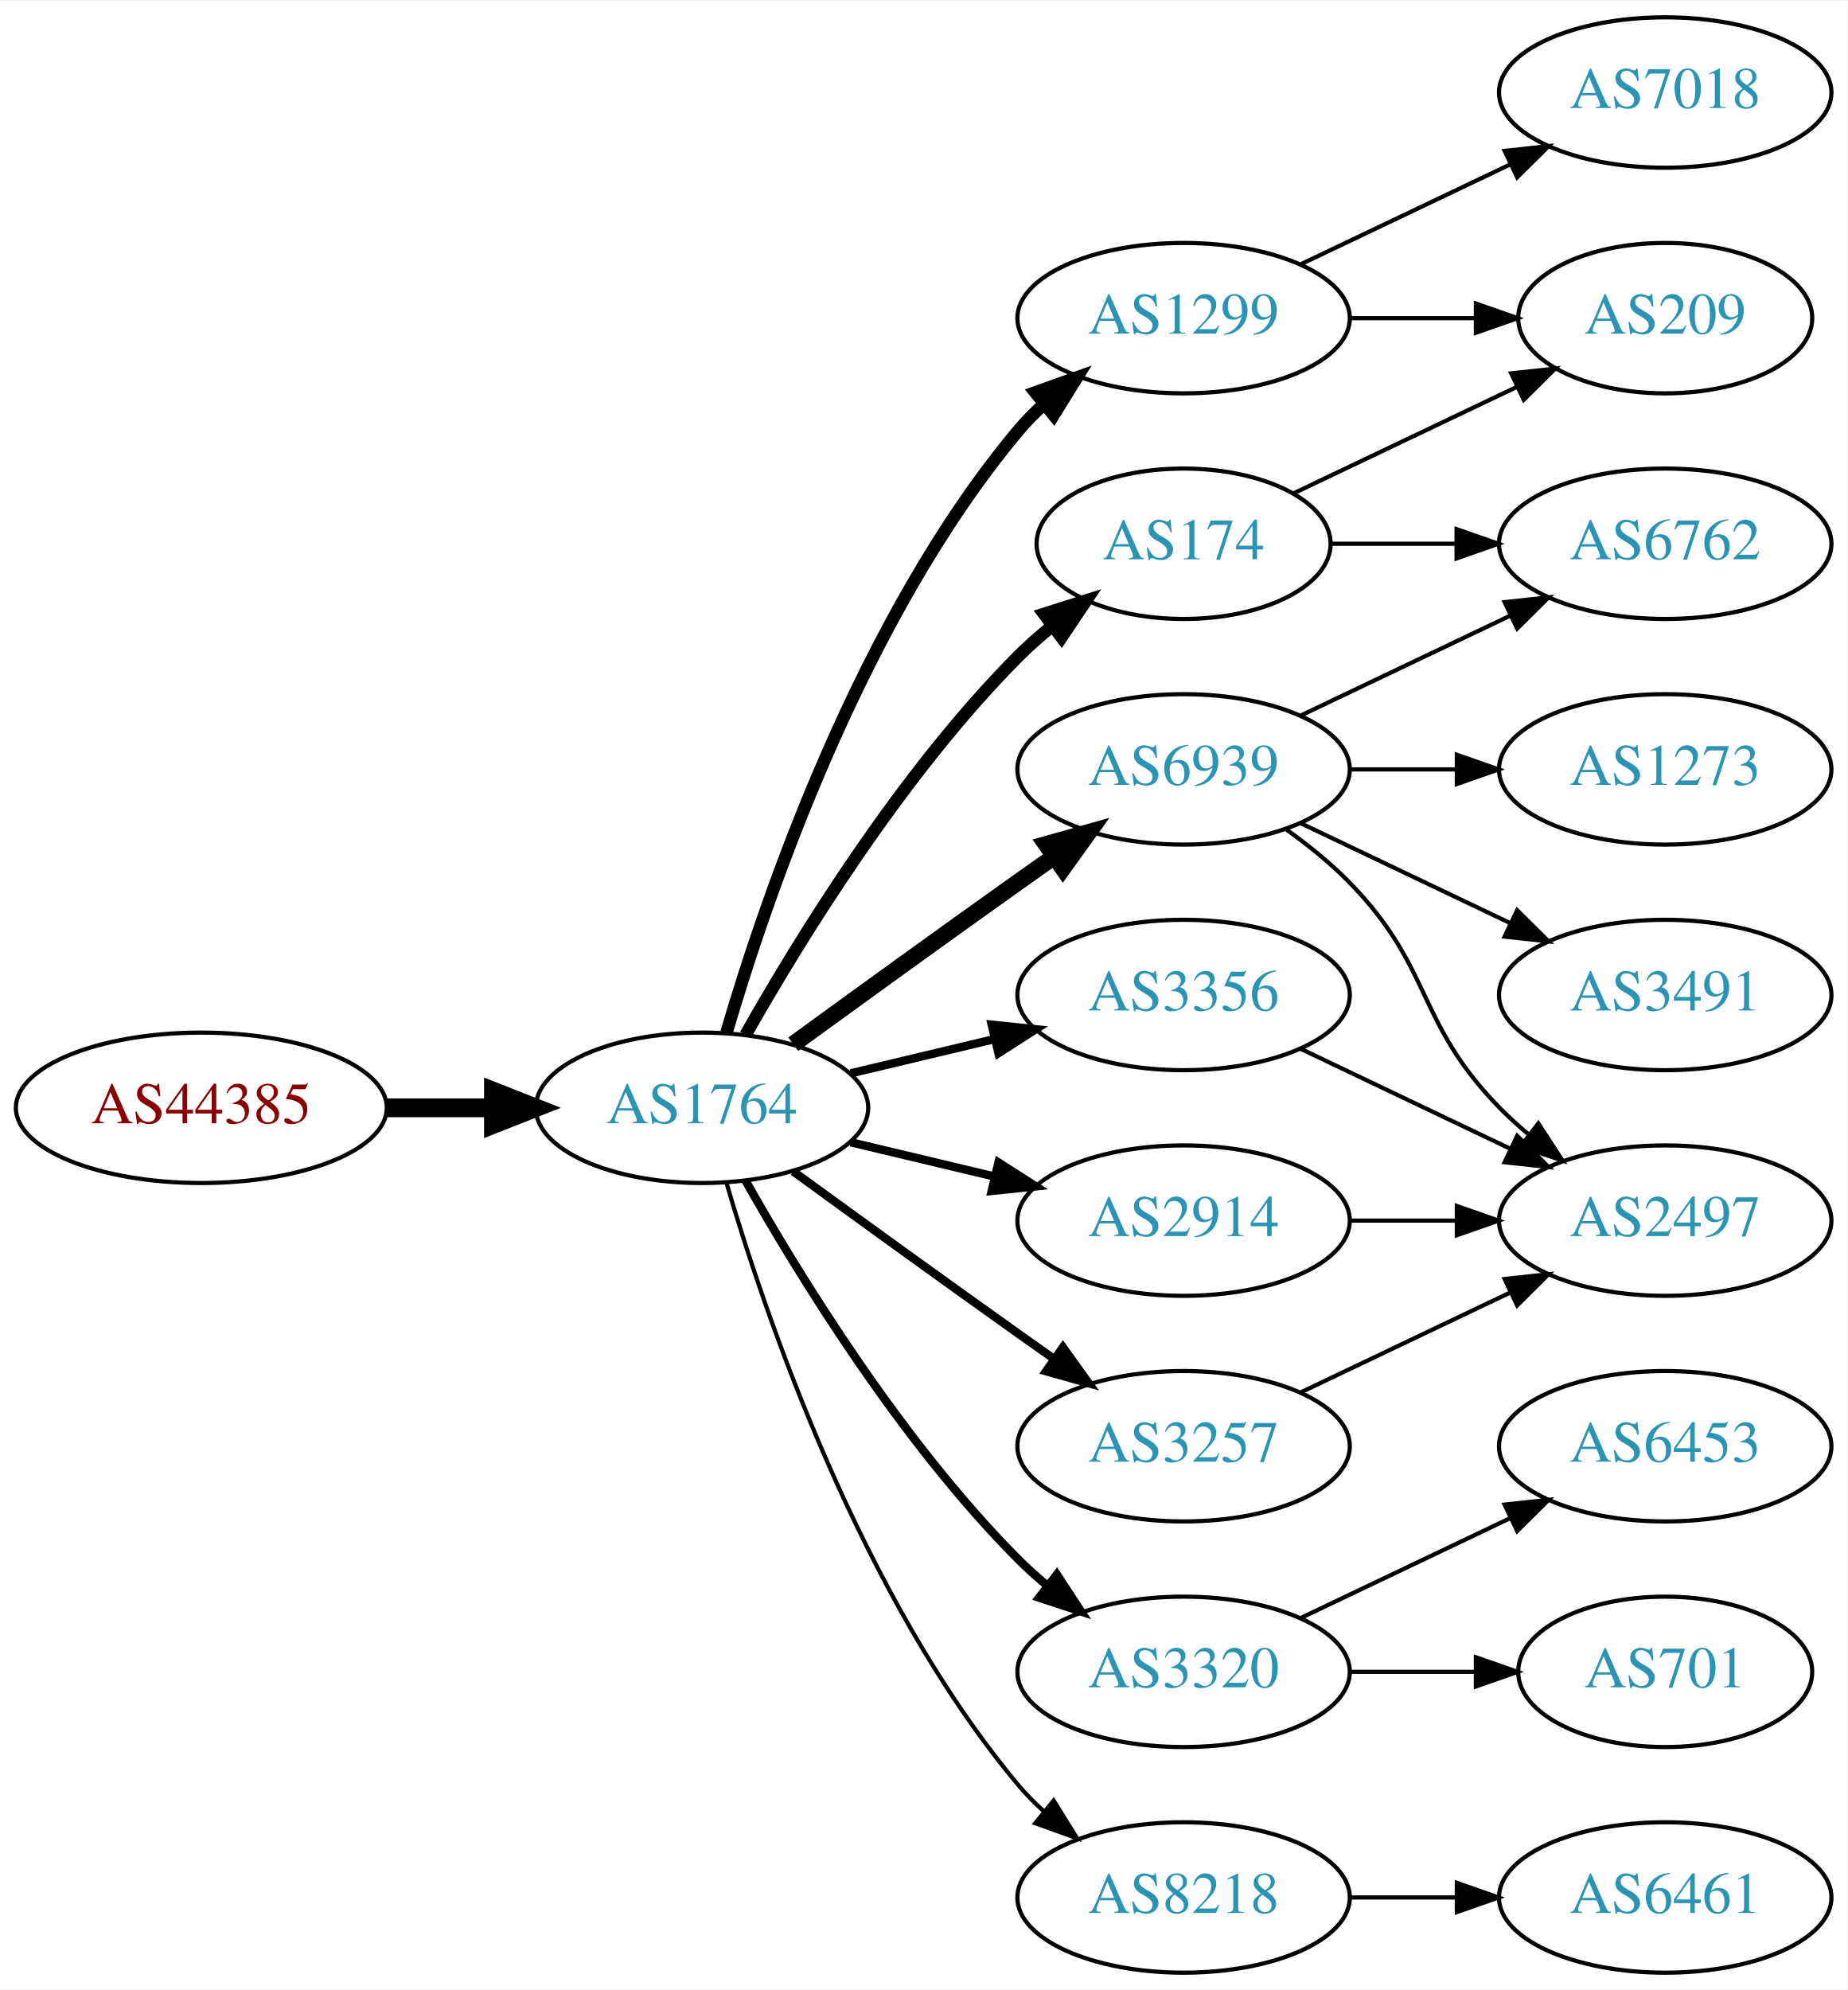
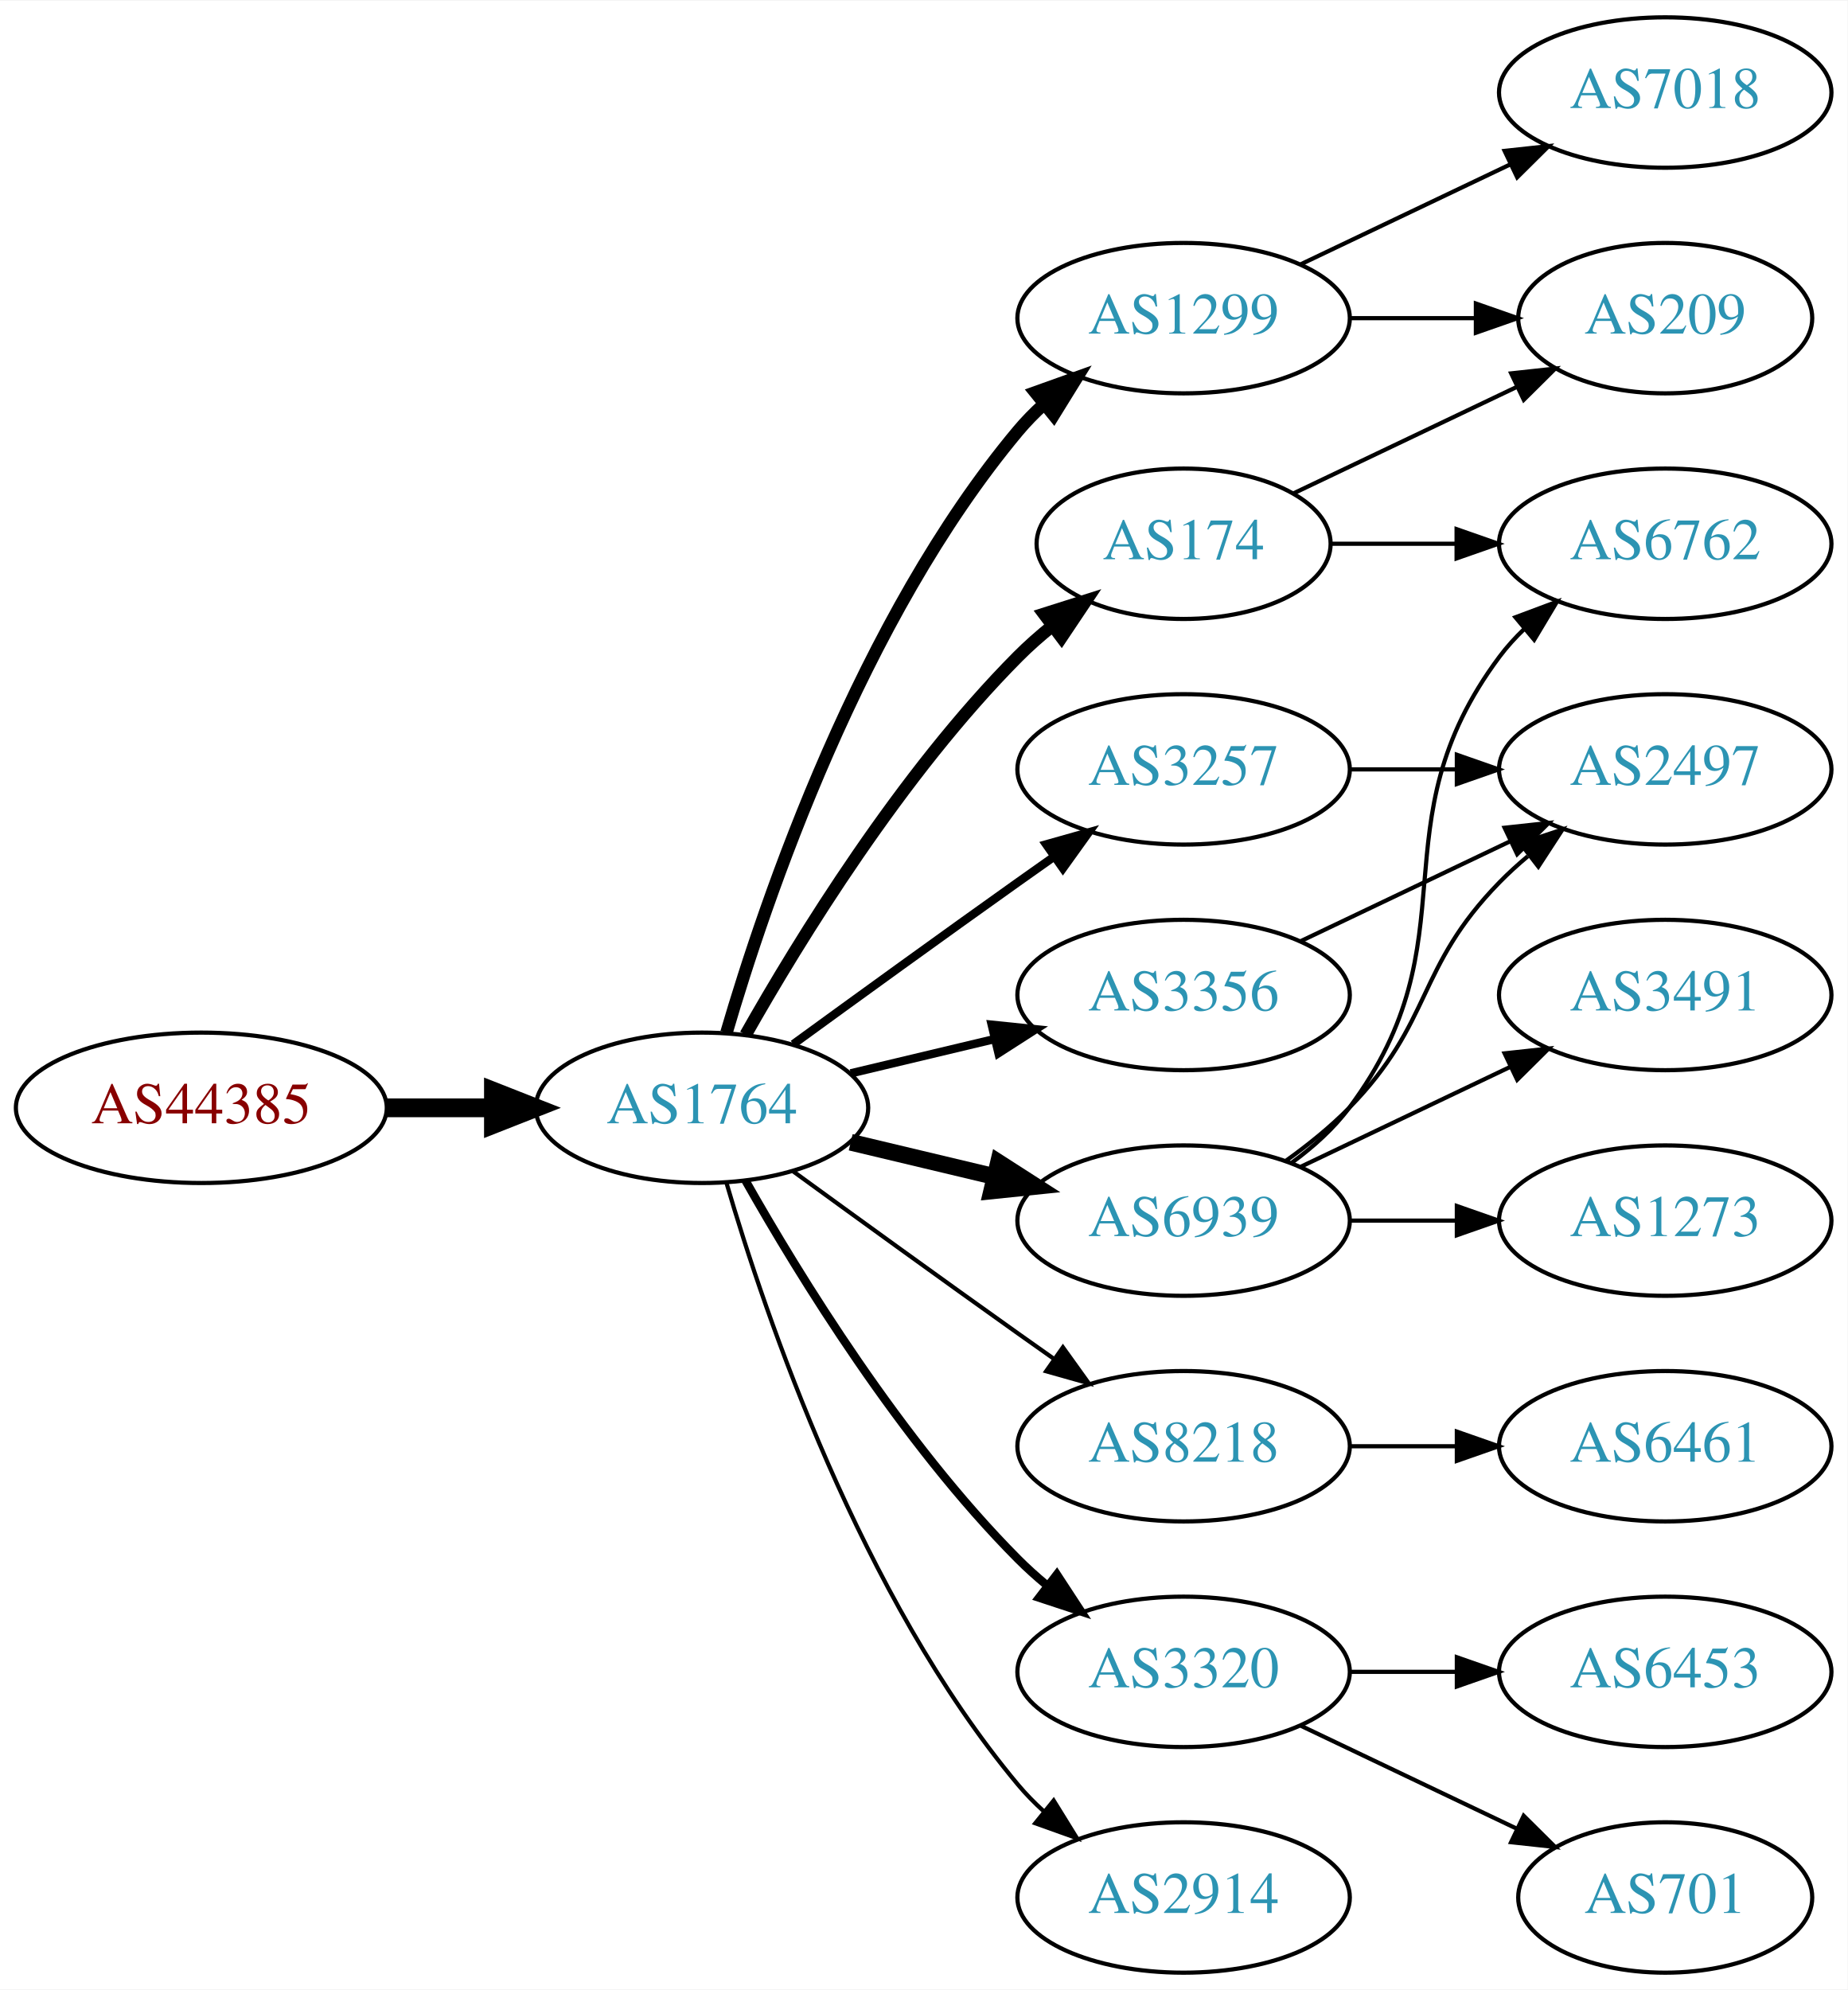
<svg xmlns="http://www.w3.org/2000/svg" xmlns:xlink="http://www.w3.org/1999/xlink" width="442pt" height="476pt" viewBox="0.00 0.00 442.27 476.00">
  <g id="graph0" class="graph" transform="scale(1 1) rotate(0) translate(4 472)">
    <polygon fill="white" stroke="none" points="-4,4 -4,-472 438.271,-472 438.271,4 -4,4" />
    <g id="node1" class="node">
      <g id="a_node1">
        <a xlink:href="/asn/44385" xlink:title="AS44385 ~ NA-NET Communications GmbH [AT]">
          <ellipse fill="#ffffff" stroke="black" cx="44.196" cy="-207" rx="44.393" ry="18" />
          <text text-anchor="middle" x="44.196" y="-203.3" font-family="Times,serif" font-size="14.00" fill="#880000">AS44385</text>
        </a>
      </g>
    </g>
    <g id="node2" class="node">
      <g id="a_node2">
        <a xlink:href="/asn/1764" xlink:title="AS1764 ~ NEXTLAYER-AS [AT]">
          <ellipse fill="#ffffff" stroke="black" cx="164.039" cy="-207" rx="39.794" ry="18" />
          <text text-anchor="middle" x="164.039" y="-203.3" font-family="Times,serif" font-size="14.00" fill="#2c94b3">AS1764</text>
        </a>
      </g>
    </g>
    <g id="edge1" class="edge">
      <path fill="none" stroke="black" stroke-width="4.5" d="M88.407,-207C96.72,-207 105.482,-207 113.965,-207" />
      <polygon fill="black" stroke="black" stroke-width="4.5" points="114.123,-210.938 124.123,-207 114.123,-203.063 114.123,-210.938" />
    </g>
    <g id="node3" class="node">
      <g id="a_node3">
        <a xlink:href="/asn/1299" xlink:title="AS1299 ~ Telia Carrier [EU]">
          <ellipse fill="#ffffff" stroke="black" cx="279.332" cy="-396" rx="39.794" ry="18" />
          <text text-anchor="middle" x="279.332" y="-392.3" font-family="Times,serif" font-size="14.00" fill="#2c94b3">AS1299</text>
        </a>
      </g>
    </g>
    <g id="edge2" class="edge">
      <path fill="none" stroke="black" stroke-width="3" d="M169.913,-225.002C179.227,-256.844 202.043,-323.981 239.685,-369 241.555,-371.237 243.654,-373.374 245.88,-375.396" />
      <polygon fill="black" stroke="black" stroke-width="3" points="243.823,-378.234 253.799,-381.804 248.227,-372.793 243.823,-378.234" />
    </g>
    <g id="node4" class="node">
      <g id="a_node4">
+         <a xlink:href="/asn/3257" xlink:title="AS3257 ~ GTT [DE]">
+           <ellipse fill="#ffffff" stroke="black" cx="279.332" cy="-288" rx="39.794" ry="18" />
+           <text text-anchor="middle" x="279.332" y="-284.3" font-family="Times,serif" font-size="14.00" fill="#2c94b3">AS3257</text>
+         </a>
+       </g>
+     </g>
+     <g id="edge3" class="edge">
+       <path fill="none" stroke="black" stroke-width="2" d="M185.887,-222.222C200.821,-233.091 221.435,-248.025 239.685,-261 242.506,-263.005 245.449,-265.085 248.397,-267.159" />
+       <polygon fill="black" stroke="black" stroke-width="2" points="246.424,-270.05 256.621,-272.926 250.443,-264.319 246.424,-270.05" />
+     </g>
+     <g id="node5" class="node">
+       <g id="a_node5">
        <a xlink:href="/asn/174" xlink:title="AS174 ~ Cogent Communications [US]">
          <ellipse fill="#ffffff" stroke="black" cx="279.332" cy="-342" rx="35.194" ry="18" />
          <text text-anchor="middle" x="279.332" y="-338.3" font-family="Times,serif" font-size="14.00" fill="#2c94b3">AS174</text>
        </a>
      </g>
    </g>
-     <g id="edge3" class="edge">
+     <g id="edge4" class="edge">
      <path fill="none" stroke="black" stroke-width="3" d="M174.498,-224.49C187.28,-247.096 211.712,-286.886 239.685,-315 242.185,-317.513 244.946,-319.949 247.807,-322.261" />
      <polygon fill="black" stroke="black" stroke-width="3" points="245.905,-325.21 256.004,-328.413 250.108,-319.611 245.905,-325.21" />
    </g>
-     <g id="node5" class="node">
-       <g id="a_node5">
+     <g id="node6" class="node">
+       <g id="a_node6">
+         <a xlink:href="/asn/6939" xlink:title="AS6939 ~ Hurricane Electric LLC [US]">
+           <ellipse fill="#ffffff" stroke="black" cx="279.332" cy="-180" rx="39.794" ry="18" />
+           <text text-anchor="middle" x="279.332" y="-176.3" font-family="Times,serif" font-size="14.00" fill="#2c94b3">AS6939</text>
+         </a>
+       </g>
+     </g>
+     <g id="edge5" class="edge">
+       <path fill="none" stroke="black" stroke-width="4" d="M199.646,-198.752C210.517,-196.162 222.671,-193.265 234.114,-190.538" />
+       <polygon fill="black" stroke="black" stroke-width="4" points="235.02,-193.92 243.936,-188.197 233.397,-187.111 235.02,-193.92" />
+     </g>
+     <g id="node7" class="node">
+       <g id="a_node7">
        <a xlink:href="/asn/3356" xlink:title="AS3356 ~ Level 3 Parent, LLC [US]">
          <ellipse fill="#ffffff" stroke="black" cx="279.332" cy="-234" rx="39.794" ry="18" />
          <text text-anchor="middle" x="279.332" y="-230.3" font-family="Times,serif" font-size="14.00" fill="#2c94b3">AS3356</text>
        </a>
      </g>
    </g>
-     <g id="edge4" class="edge">
+     <g id="edge6" class="edge">
      <path fill="none" stroke="black" stroke-width="2" d="M199.646,-215.248C210.517,-217.838 222.671,-220.735 234.114,-223.462" />
      <polygon fill="black" stroke="black" stroke-width="2" points="233.397,-226.889 243.936,-225.803 235.02,-220.08 233.397,-226.889" />
    </g>
-     <g id="node6" class="node">
-       <g id="a_node6">
-         <a xlink:href="/asn/6939" xlink:title="AS6939 ~ Hurricane Electric LLC [US]">
-           <ellipse fill="#ffffff" stroke="black" cx="279.332" cy="-288" rx="39.794" ry="18" />
-           <text text-anchor="middle" x="279.332" y="-284.3" font-family="Times,serif" font-size="14.00" fill="#2c94b3">AS6939</text>
-         </a>
-       </g>
-     </g>
-     <g id="edge5" class="edge">
-       <path fill="none" stroke="black" stroke-width="4" d="M185.887,-222.222C200.821,-233.091 221.435,-248.025 239.685,-261 242.506,-263.005 245.449,-265.085 248.397,-267.159" />
-       <polygon fill="black" stroke="black" stroke-width="4" points="246.424,-270.05 256.621,-272.926 250.443,-264.319 246.424,-270.05" />
-     </g>
-     <g id="node7" class="node">
-       <g id="a_node7">
-         <a xlink:href="/asn/2914" xlink:title="AS2914 ~ NTT America, Inc. [US]">
-           <ellipse fill="#ffffff" stroke="black" cx="279.332" cy="-180" rx="39.794" ry="18" />
-           <text text-anchor="middle" x="279.332" y="-176.3" font-family="Times,serif" font-size="14.00" fill="#2c94b3">AS2914</text>
-         </a>
-       </g>
-     </g>
-     <g id="edge6" class="edge">
-       <path fill="none" stroke="black" stroke-width="2" d="M199.646,-198.752C210.517,-196.162 222.671,-193.265 234.114,-190.538" />
-       <polygon fill="black" stroke="black" stroke-width="2" points="235.02,-193.92 243.936,-188.197 233.397,-187.111 235.02,-193.92" />
-     </g>
    <g id="node8" class="node">
      <g id="a_node8">
-         <a xlink:href="/asn/3257" xlink:title="AS3257 ~ GTT [DE]">
+         <a xlink:href="/asn/8218" xlink:title="AS8218 ~ legacy Neotelecoms [FR]">
          <ellipse fill="#ffffff" stroke="black" cx="279.332" cy="-126" rx="39.794" ry="18" />
-           <text text-anchor="middle" x="279.332" y="-122.3" font-family="Times,serif" font-size="14.00" fill="#2c94b3">AS3257</text>
+           <text text-anchor="middle" x="279.332" y="-122.3" font-family="Times,serif" font-size="14.00" fill="#2c94b3">AS8218</text>
        </a>
      </g>
    </g>
    <g id="edge7" class="edge">
-       <path fill="none" stroke="black" stroke-width="2" d="M185.887,-191.778C200.821,-180.909 221.435,-165.975 239.685,-153 242.506,-150.995 245.449,-148.915 248.397,-146.841" />
-       <polygon fill="black" stroke="black" stroke-width="2" points="250.443,-149.681 256.621,-141.074 246.424,-143.95 250.443,-149.681" />
+       <path fill="none" stroke="black" d="M185.887,-191.778C200.821,-180.909 221.435,-165.975 239.685,-153 242.506,-150.995 245.449,-148.915 248.397,-146.841" />
+       <polygon fill="black" stroke="black" points="250.443,-149.681 256.621,-141.074 246.424,-143.95 250.443,-149.681" />
    </g>
    <g id="node9" class="node">
      <g id="a_node9">
        <a xlink:href="/asn/3320" xlink:title="AS3320 ~ DTAG [DE]">
          <ellipse fill="#ffffff" stroke="black" cx="279.332" cy="-72" rx="39.794" ry="18" />
          <text text-anchor="middle" x="279.332" y="-68.3" font-family="Times,serif" font-size="14.00" fill="#2c94b3">AS3320</text>
        </a>
      </g>
    </g>
    <g id="edge8" class="edge">
      <path fill="none" stroke="black" stroke-width="2" d="M174.498,-189.51C187.28,-166.904 211.712,-127.114 239.685,-99 241.796,-96.879 244.092,-94.812 246.477,-92.829" />
      <polygon fill="black" stroke="black" stroke-width="2" points="248.993,-95.31 254.793,-86.444 244.73,-89.758 248.993,-95.31" />
    </g>
    <g id="node10" class="node">
      <g id="a_node10">
-         <a xlink:href="/asn/8218" xlink:title="AS8218 ~ legacy Neotelecoms [FR]">
+         <a xlink:href="/asn/2914" xlink:title="AS2914 ~ NTT America, Inc. [US]">
          <ellipse fill="#ffffff" stroke="black" cx="279.332" cy="-18" rx="39.794" ry="18" />
-           <text text-anchor="middle" x="279.332" y="-14.3" font-family="Times,serif" font-size="14.00" fill="#2c94b3">AS8218</text>
+           <text text-anchor="middle" x="279.332" y="-14.3" font-family="Times,serif" font-size="14.00" fill="#2c94b3">AS2914</text>
        </a>
      </g>
    </g>
    <g id="edge9" class="edge">
      <path fill="none" stroke="black" d="M169.913,-188.998C179.227,-157.156 202.043,-90.019 239.685,-45 241.555,-42.763 243.654,-40.626 245.88,-38.604" />
      <polygon fill="black" stroke="black" points="248.227,-41.208 253.799,-32.196 243.823,-35.766 248.227,-41.208" />
    </g>
    <g id="node11" class="node">
      <g id="a_node11">
+         <a xlink:href="/asn/209" xlink:title="AS209 ~ CenturyLink Communications, LLC [US]">
+           <ellipse fill="#ffffff" stroke="black" cx="394.625" cy="-396" rx="35.194" ry="18" />
+           <text text-anchor="middle" x="394.625" y="-392.3" font-family="Times,serif" font-size="14.00" fill="#2c94b3">AS209</text>
+         </a>
+       </g>
+     </g>
+     <g id="edge10" class="edge">
+       <path fill="none" stroke="black" d="M319.004,-396C328.709,-396 339.2,-396 349.163,-396" />
+       <polygon fill="black" stroke="black" points="349.299,-399.5 359.299,-396 349.299,-392.5 349.299,-399.5" />
+     </g>
+     <g id="node12" class="node">
+       <g id="a_node12">
        <a xlink:href="/asn/7018" xlink:title="AS7018 ~ AT&amp;T Services, Inc. [US]">
          <ellipse fill="#ffffff" stroke="black" cx="394.625" cy="-450" rx="39.794" ry="18" />
          <text text-anchor="middle" x="394.625" y="-446.3" font-family="Times,serif" font-size="14.00" fill="#2c94b3">AS7018</text>
        </a>
      </g>
    </g>
-     <g id="edge10" class="edge">
+     <g id="edge11" class="edge">
      <path fill="none" stroke="black" d="M307.468,-408.934C322.462,-416.081 341.283,-425.052 357.506,-432.785" />
      <polygon fill="black" stroke="black" points="356.177,-436.028 366.71,-437.171 359.188,-429.709 356.177,-436.028" />
    </g>
-     <g id="node12" class="node">
-       <g id="a_node12">
-         <a xlink:href="/asn/209" xlink:title="AS209 ~ CenturyLink Communications, LLC [US]">
-           <ellipse fill="#ffffff" stroke="black" cx="394.625" cy="-396" rx="35.194" ry="18" />
-           <text text-anchor="middle" x="394.625" y="-392.3" font-family="Times,serif" font-size="14.00" fill="#2c94b3">AS209</text>
-         </a>
-       </g>
-     </g>
-     <g id="edge11" class="edge">
-       <path fill="none" stroke="black" d="M319.004,-396C328.709,-396 339.2,-396 349.163,-396" />
-       <polygon fill="black" stroke="black" points="349.299,-399.5 359.299,-396 349.299,-392.5 349.299,-399.5" />
+     <g id="node13" class="node">
+       <g id="a_node13">
+         <a xlink:href="/asn/2497" xlink:title="AS2497 ~ Internet Initiative Japan Inc. [JP]">
+           <ellipse fill="#ffffff" stroke="black" cx="394.625" cy="-288" rx="39.794" ry="18" />
+           <text text-anchor="middle" x="394.625" y="-284.3" font-family="Times,serif" font-size="14.00" fill="#2c94b3">AS2497</text>
+         </a>
+       </g>
    </g>
    <g id="edge12" class="edge">
+       <path fill="none" stroke="black" d="M319.004,-288C327.207,-288 335.971,-288 344.503,-288" />
+       <polygon fill="black" stroke="black" points="344.742,-291.5 354.742,-288 344.742,-284.5 344.742,-291.5" />
+     </g>
+     <g id="edge14" class="edge">
      <path fill="none" stroke="black" d="M305.757,-354.119C321.5,-361.622 341.922,-371.356 359.115,-379.551" />
      <polygon fill="black" stroke="black" points="357.751,-382.779 368.284,-383.922 360.763,-376.46 357.751,-382.779" />
    </g>
-     <g id="node13" class="node">
-       <g id="a_node13">
+     <g id="node14" class="node">
+       <g id="a_node14">
        <a xlink:href="/asn/6762" xlink:title="AS6762 ~ TELECOM ITALIA SPARKLE S.p.A. [IT]">
          <ellipse fill="#ffffff" stroke="black" cx="394.625" cy="-342" rx="39.794" ry="18" />
          <text text-anchor="middle" x="394.625" y="-338.3" font-family="Times,serif" font-size="14.00" fill="#2c94b3">AS6762</text>
        </a>
      </g>
    </g>
    <g id="edge13" class="edge">
      <path fill="none" stroke="black" d="M314.631,-342C324.008,-342 334.358,-342 344.393,-342" />
      <polygon fill="black" stroke="black" points="344.681,-345.5 354.681,-342 344.681,-338.5 344.681,-345.5" />
    </g>
-     <g id="node14" class="node">
-       <g id="a_node14">
-         <a xlink:href="/asn/2497" xlink:title="AS2497 ~ Internet Initiative Japan Inc. [JP]">
-           <ellipse fill="#ffffff" stroke="black" cx="394.625" cy="-180" rx="39.794" ry="18" />
-           <text text-anchor="middle" x="394.625" y="-176.3" font-family="Times,serif" font-size="14.00" fill="#2c94b3">AS2497</text>
-         </a>
-       </g>
-     </g>
-     <g id="edge14" class="edge">
-       <path fill="none" stroke="black" d="M307.468,-221.066C322.462,-213.919 341.283,-204.948 357.506,-197.215" />
-       <polygon fill="black" stroke="black" points="359.188,-200.291 366.71,-192.829 356.177,-193.972 359.188,-200.291" />
-     </g>
    <g id="edge18" class="edge">
-       <path fill="none" stroke="black" d="M307.468,-300.934C322.462,-308.081 341.283,-317.052 357.506,-324.785" />
-       <polygon fill="black" stroke="black" points="356.177,-328.028 366.71,-329.171 359.188,-321.709 356.177,-328.028" />
-     </g>
-     <g id="edge17" class="edge">
-       <path fill="none" stroke="black" d="M303.926,-273.611C309.182,-269.852 314.513,-265.563 318.978,-261 339.151,-240.383 334.806,-227.617 354.978,-207 357.071,-204.861 359.354,-202.782 361.731,-200.79" />
-       <polygon fill="black" stroke="black" points="364.249,-203.268 370.031,-194.389 359.974,-197.725 364.249,-203.268" />
+       <path fill="none" stroke="black" d="M303.926,-194.389C309.182,-198.148 314.513,-202.437 318.978,-207 339.151,-227.617 334.806,-240.383 354.978,-261 357.071,-263.139 359.354,-265.218 361.731,-267.21" />
+       <polygon fill="black" stroke="black" points="359.974,-270.275 370.031,-273.611 364.249,-264.732 359.974,-270.275" />
+     </g>
+     <g id="edge16" class="edge">
+       <path fill="none" stroke="black" d="M305.262,-193.882C310.338,-197.611 315.256,-202.016 318.978,-207 349.249,-247.542 324.707,-274.458 354.978,-315 356.723,-317.336 358.73,-319.545 360.893,-321.617" />
+       <polygon fill="black" stroke="black" points="358.771,-324.405 368.694,-328.118 363.253,-319.027 358.771,-324.405" />
    </g>
    <g id="node15" class="node">
      <g id="a_node15">
        <a xlink:href="/asn/1273" xlink:title="AS1273 ~ Vodafone Group PLC [EU]">
-           <ellipse fill="#ffffff" stroke="black" cx="394.625" cy="-288" rx="39.794" ry="18" />
-           <text text-anchor="middle" x="394.625" y="-284.3" font-family="Times,serif" font-size="14.00" fill="#2c94b3">AS1273</text>
+           <ellipse fill="#ffffff" stroke="black" cx="394.625" cy="-180" rx="39.794" ry="18" />
+           <text text-anchor="middle" x="394.625" y="-176.3" font-family="Times,serif" font-size="14.00" fill="#2c94b3">AS1273</text>
        </a>
      </g>
    </g>
    <g id="edge15" class="edge">
-       <path fill="none" stroke="black" d="M319.004,-288C327.207,-288 335.971,-288 344.503,-288" />
-       <polygon fill="black" stroke="black" points="344.742,-291.5 354.742,-288 344.742,-284.5 344.742,-291.5" />
+       <path fill="none" stroke="black" d="M319.004,-180C327.207,-180 335.971,-180 344.503,-180" />
+       <polygon fill="black" stroke="black" points="344.742,-183.5 354.742,-180 344.742,-176.5 344.742,-183.5" />
    </g>
    <g id="node16" class="node">
      <g id="a_node16">
        <a xlink:href="/asn/3491" xlink:title="AS3491 ~ PCCW Global, Inc. [US]">
          <ellipse fill="#ffffff" stroke="black" cx="394.625" cy="-234" rx="39.794" ry="18" />
          <text text-anchor="middle" x="394.625" y="-230.3" font-family="Times,serif" font-size="14.00" fill="#2c94b3">AS3491</text>
        </a>
      </g>
    </g>
-     <g id="edge16" class="edge">
-       <path fill="none" stroke="black" d="M307.468,-275.066C322.462,-267.919 341.283,-258.948 357.506,-251.215" />
-       <polygon fill="black" stroke="black" points="359.188,-254.291 366.71,-246.829 356.177,-247.972 359.188,-254.291" />
-     </g>
-     <g id="edge20" class="edge">
-       <path fill="none" stroke="black" d="M319.004,-180C327.207,-180 335.971,-180 344.503,-180" />
-       <polygon fill="black" stroke="black" points="344.742,-183.5 354.742,-180 344.742,-176.5 344.742,-183.5" />
-     </g>
-     <g id="edge19" class="edge">
-       <path fill="none" stroke="black" d="M307.468,-138.934C322.462,-146.081 341.283,-155.052 357.506,-162.785" />
-       <polygon fill="black" stroke="black" points="356.177,-166.028 366.71,-167.171 359.188,-159.709 356.177,-166.028" />
+     <g id="edge17" class="edge">
+       <path fill="none" stroke="black" d="M307.468,-192.934C322.462,-200.081 341.283,-209.052 357.506,-216.785" />
+       <polygon fill="black" stroke="black" points="356.177,-220.028 366.71,-221.171 359.188,-213.709 356.177,-220.028" />
+     </g>
+     <g id="edge22" class="edge">
+       <path fill="none" stroke="black" d="M307.468,-246.934C322.462,-254.081 341.283,-263.052 357.506,-270.785" />
+       <polygon fill="black" stroke="black" points="356.177,-274.028 366.71,-275.171 359.188,-267.709 356.177,-274.028" />
    </g>
    <g id="node17" class="node">
      <g id="a_node17">
-         <a xlink:href="/asn/6453" xlink:title="AS6453 ~ TATA COMMUNICATIONS (AMERICA) INC [US]">
+         <a xlink:href="/asn/6461" xlink:title="AS6461 ~ Zayo Bandwidth [US]">
          <ellipse fill="#ffffff" stroke="black" cx="394.625" cy="-126" rx="39.794" ry="18" />
-           <text text-anchor="middle" x="394.625" y="-122.3" font-family="Times,serif" font-size="14.00" fill="#2c94b3">AS6453</text>
-         </a>
-       </g>
-     </g>
-     <g id="edge21" class="edge">
-       <path fill="none" stroke="black" d="M307.468,-84.934C322.462,-92.081 341.283,-101.052 357.506,-108.785" />
-       <polygon fill="black" stroke="black" points="356.177,-112.028 366.71,-113.171 359.188,-105.709 356.177,-112.028" />
+           <text text-anchor="middle" x="394.625" y="-122.3" font-family="Times,serif" font-size="14.00" fill="#2c94b3">AS6461</text>
+         </a>
+       </g>
+     </g>
+     <g id="edge19" class="edge">
+       <path fill="none" stroke="black" d="M319.004,-126C327.207,-126 335.971,-126 344.503,-126" />
+       <polygon fill="black" stroke="black" points="344.742,-129.5 354.742,-126 344.742,-122.5 344.742,-129.5" />
    </g>
    <g id="node18" class="node">
      <g id="a_node18">
        <a xlink:href="/asn/701" xlink:title="AS701 ~ UUNET [US]">
-           <ellipse fill="#ffffff" stroke="black" cx="394.625" cy="-72" rx="35.194" ry="18" />
-           <text text-anchor="middle" x="394.625" y="-68.3" font-family="Times,serif" font-size="14.00" fill="#2c94b3">AS701</text>
-         </a>
-       </g>
-     </g>
-     <g id="edge22" class="edge">
-       <path fill="none" stroke="black" d="M319.004,-72C328.709,-72 339.2,-72 349.163,-72" />
-       <polygon fill="black" stroke="black" points="349.299,-75.5 359.299,-72 349.299,-68.5 349.299,-75.5" />
+           <ellipse fill="#ffffff" stroke="black" cx="394.625" cy="-18" rx="35.194" ry="18" />
+           <text text-anchor="middle" x="394.625" y="-14.3" font-family="Times,serif" font-size="14.00" fill="#2c94b3">AS701</text>
+         </a>
+       </g>
+     </g>
+     <g id="edge20" class="edge">
+       <path fill="none" stroke="black" d="M307.468,-59.066C322.9,-51.71 342.385,-42.423 358.92,-34.541" />
+       <polygon fill="black" stroke="black" points="360.741,-37.551 368.262,-30.089 357.729,-31.232 360.741,-37.551" />
    </g>
    <g id="node19" class="node">
      <g id="a_node19">
-         <a xlink:href="/asn/6461" xlink:title="AS6461 ~ Zayo Bandwidth [US]">
-           <ellipse fill="#ffffff" stroke="black" cx="394.625" cy="-18" rx="39.794" ry="18" />
-           <text text-anchor="middle" x="394.625" y="-14.3" font-family="Times,serif" font-size="14.00" fill="#2c94b3">AS6461</text>
-         </a>
-       </g>
-     </g>
-     <g id="edge23" class="edge">
-       <path fill="none" stroke="black" d="M319.004,-18C327.207,-18 335.971,-18 344.503,-18" />
-       <polygon fill="black" stroke="black" points="344.742,-21.5 354.742,-18 344.742,-14.5 344.742,-21.5" />
+         <a xlink:href="/asn/6453" xlink:title="AS6453 ~ TATA COMMUNICATIONS (AMERICA) INC [US]">
+           <ellipse fill="#ffffff" stroke="black" cx="394.625" cy="-72" rx="39.794" ry="18" />
+           <text text-anchor="middle" x="394.625" y="-68.3" font-family="Times,serif" font-size="14.00" fill="#2c94b3">AS6453</text>
+         </a>
+       </g>
+     </g>
+     <g id="edge21" class="edge">
+       <path fill="none" stroke="black" d="M319.004,-72C327.207,-72 335.971,-72 344.503,-72" />
+       <polygon fill="black" stroke="black" points="344.742,-75.5 354.742,-72 344.742,-68.5 344.742,-75.5" />
    </g>
  </g>
</svg>
